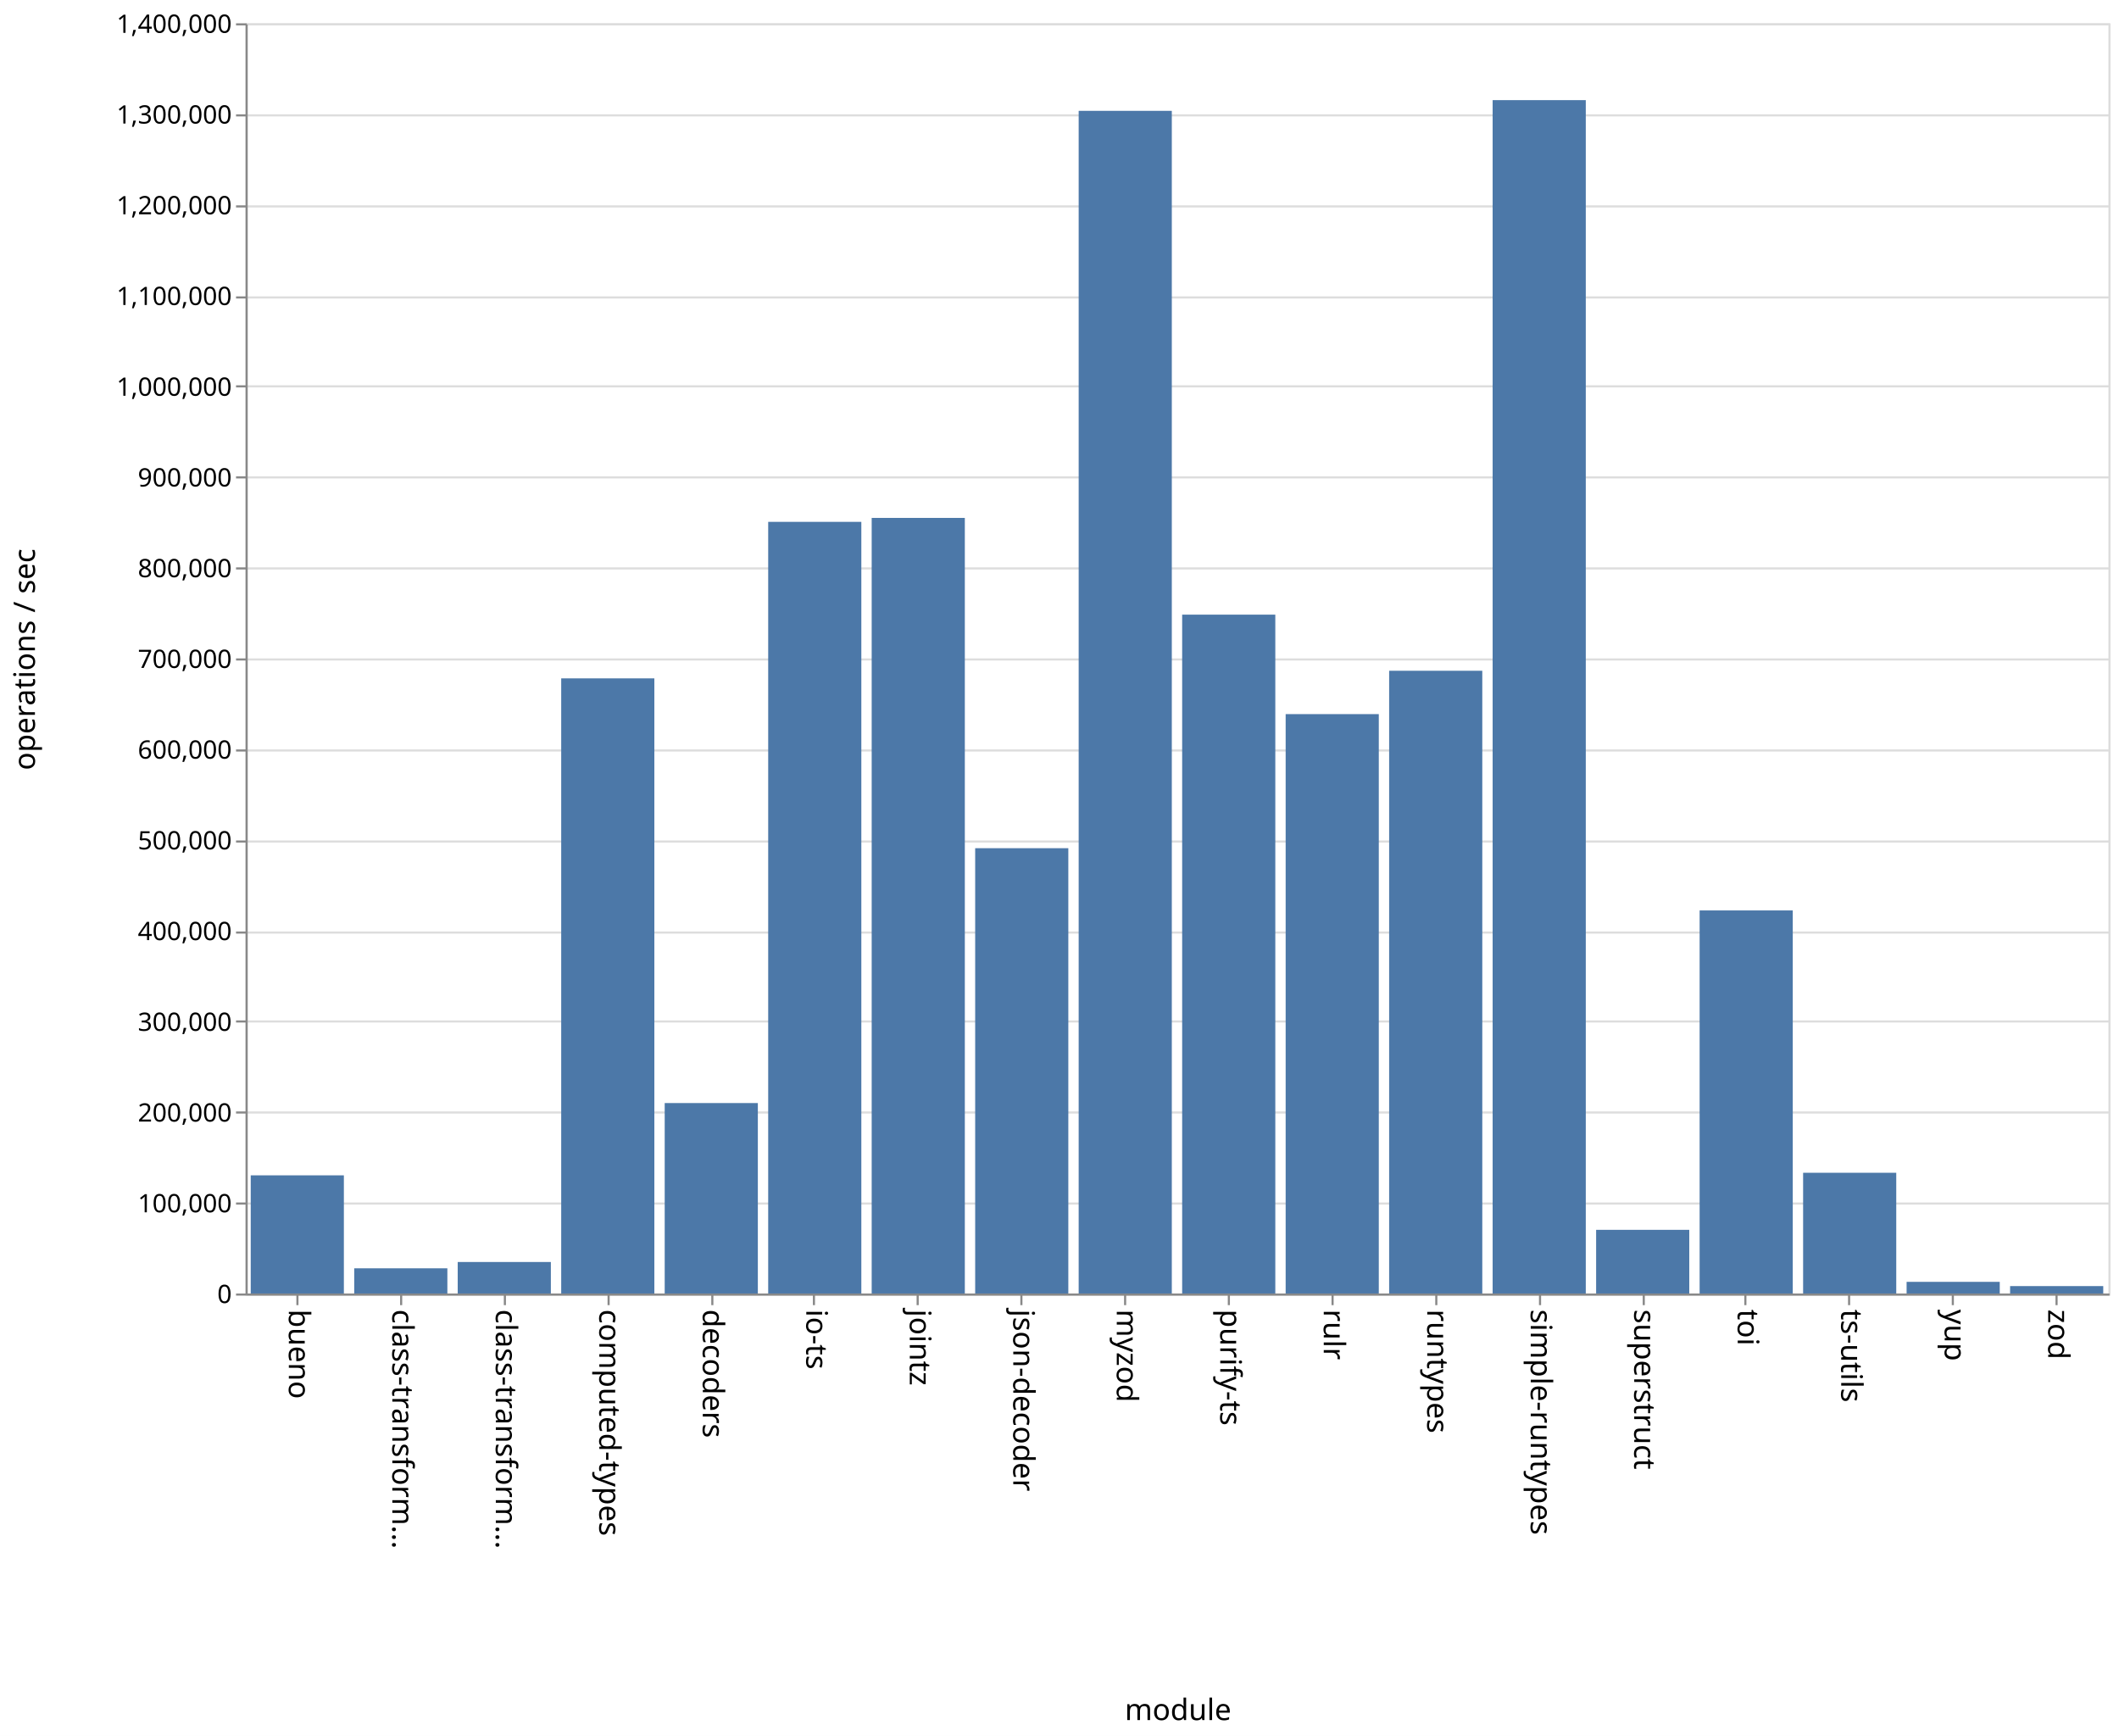
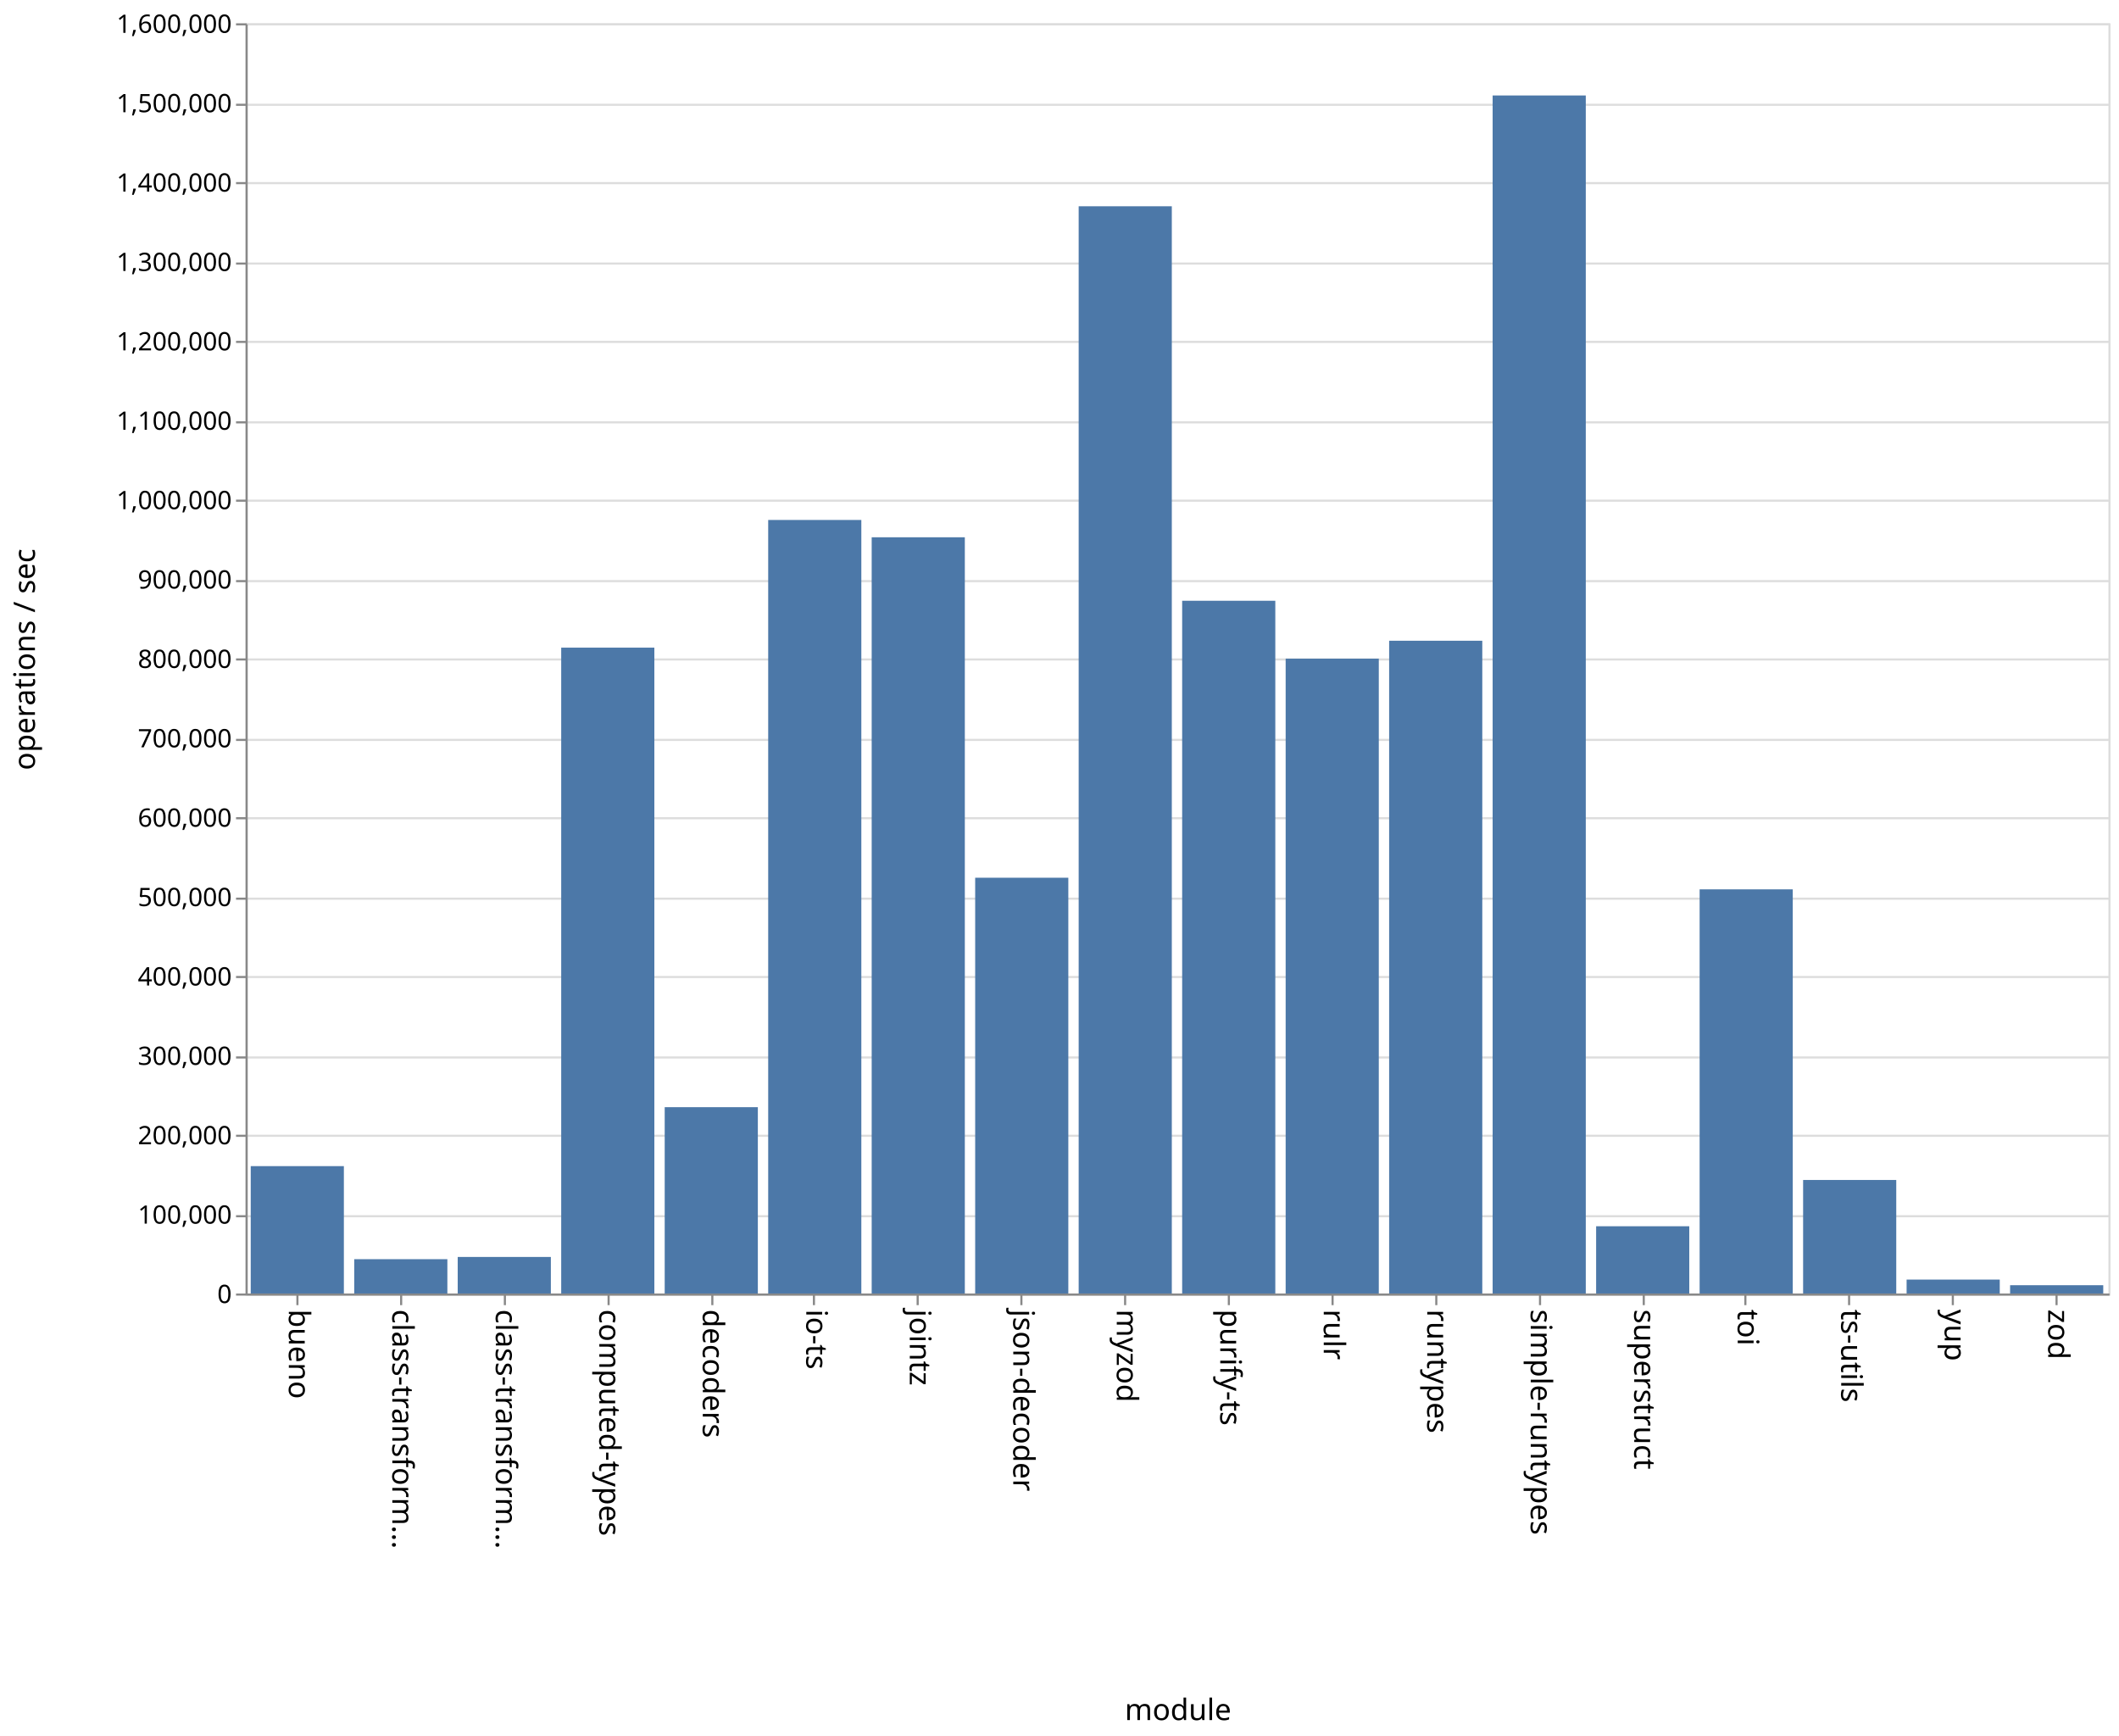
<svg xmlns="http://www.w3.org/2000/svg" class="marks" width="1001" height="820">
  <path fill="#fff" d="M0 0h1001v820H0z" />
  <g class="mark-group role-frame root" aria-roledescription="group mark container" fill="none" stroke-miterlimit="10">
    <path class="background" aria-hidden="true" d="M116.5 11.5h880v600h-880z" stroke="#ddd" />
    <g class="mark-group role-axis" aria-hidden="true">
      <path class="background" aria-hidden="true" d="M116.5 11.5z" pointer-events="none" />
      <g class="mark-rule role-axis-grid" pointer-events="none" stroke="#ddd">
-         <path d="M116.5 611.5h880M116.5 568.5h880M116.5 525.5h880M116.5 482.5h880M116.5 440.5h880M116.5 397.5h880M116.5 354.5h880M116.5 311.5h880M116.5 268.5h880M116.5 225.5h880M116.5 182.5h880M116.5 140.5h880M116.5 97.5h880M116.5 54.5h880M116.5 11.5h880" />
+         <path d="M116.5 611.5h880M116.5 574.5h880M116.5 536.5h880M116.5 499.5h880M116.5 461.5h880M116.5 424.5h880M116.5 386.5h880M116.5 349.5h880M116.5 311.5h880M116.5 274.5h880M116.5 236.5h880M116.5 199.5h880M116.5 161.5h880M116.5 124.5h880M116.5 86.5h880M116.5 49.5h880M116.5 11.5h880" />
      </g>
    </g>
    <g class="mark-group role-axis" aria-roledescription="axis" aria-label="X-axis titled 'module' for a discrete scale with 18 values: bueno, class-transformer-validator-async, class-transformer-validator-sync, computed-types, decoders, ending with zod">
      <path class="background" aria-hidden="true" d="M116.5 611.5z" pointer-events="none" />
      <g class="mark-rule role-axis-tick" pointer-events="none" stroke="#888">
        <path d="M140.5 611.5v5M189.5 611.5v5M238.5 611.5v5M287.5 611.5v5M336.5 611.5v5M384.5 611.5v5M433.5 611.5v5M482.5 611.5v5M531.5 611.5v5M580.5 611.5v5M629.5 611.5v5M678.5 611.5v5M727.5 611.5v5M776.5 611.5v5M824.5 611.5v5M873.5 611.5v5M922.5 611.5v5M971.5 611.5v5" />
      </g>
      <g class="mark-text role-axis-label" pointer-events="none" font-family="sans-serif" font-size="14" fill="#000">
        <text transform="rotate(90 -241.028 377.472)">
                    bueno
                </text>
        <text transform="rotate(90 -216.583 401.917)">
                    class-transform…
                </text>
        <text transform="rotate(90 -192.139 426.361)">
                    class-transform…
                </text>
        <text transform="rotate(90 -167.694 450.806)">
                    computed-types
                </text>
        <text transform="rotate(90 -143.25 475.25)">
                    decoders
                </text>
        <text transform="rotate(90 -118.806 499.694)">
                    io-ts
                </text>
        <text transform="rotate(90 -94.361 524.139)">
                    jointz
                </text>
        <text transform="rotate(90 -69.917 548.583)">
                    json-decoder
                </text>
        <text transform="rotate(90 -45.472 573.028)">
                    myzod
                </text>
        <text transform="rotate(90 -21.028 597.472)">
                    purify-ts
                </text>
        <text transform="rotate(90 3.417 621.917)">
                    rulr
                </text>
        <text transform="rotate(90 27.861 646.361)">
                    runtypes
                </text>
        <text transform="rotate(90 52.306 670.806)">
                    simple-runtypes
                </text>
        <text transform="rotate(90 76.75 695.25)">
                    superstruct
                </text>
        <text transform="rotate(90 101.194 719.694)">
                    toi
                </text>
        <text transform="rotate(90 125.639 744.139)">
                    ts-utils
                </text>
        <text transform="rotate(90 150.083 768.583)">
                    yup
                </text>
        <text transform="rotate(90 174.528 793.028)">
                    zod
                </text>
      </g>
      <path stroke="#888" d="M116.5 611.5h880" pointer-events="none" />
      <text text-anchor="middle" transform="translate(556.5 812.5)" font-family="sans-serif" font-size="14" fill="#000" pointer-events="none">
                module
            </text>
    </g>
-     <g class="mark-group role-axis" aria-roledescription="axis" aria-label="Y-axis titled 'operations / sec' for a linear scale with values from 0 to 1,400,000">
+     <g class="mark-group role-axis" aria-roledescription="axis" aria-label="Y-axis titled 'operations / sec' for a linear scale with values from 0 to 1,600,000">
      <path class="background" aria-hidden="true" d="M116.5 11.5z" pointer-events="none" />
      <g class="mark-rule role-axis-tick" pointer-events="none" stroke="#888">
-         <path d="M116.5 611.5h-5M116.5 568.5h-5M116.5 525.5h-5M116.5 482.5h-5M116.5 440.5h-5M116.5 397.5h-5M116.5 354.5h-5M116.5 311.5h-5M116.5 268.5h-5M116.5 225.5h-5M116.5 182.5h-5M116.5 140.5h-5M116.5 97.5h-5M116.5 54.5h-5M116.5 11.5h-5" />
+         <path d="M116.5 611.5h-5M116.5 574.5h-5M116.5 536.5h-5M116.5 499.5h-5M116.5 461.5h-5M116.5 424.5h-5M116.5 386.5h-5M116.5 349.5h-5M116.5 311.5h-5M116.5 274.5h-5M116.5 236.5h-5M116.5 199.5h-5M116.5 161.5h-5M116.5 124.5h-5M116.5 86.5h-5M116.5 49.5h-5M116.5 11.5h-5" />
      </g>
      <g class="mark-text role-axis-label" pointer-events="none" text-anchor="end" font-family="sans-serif" font-size="12" fill="#000">
        <text transform="translate(109.5 615.5)">
                    0
                </text>
-         <text transform="translate(109.5 572.643)">
+         <text transform="translate(109.5 578)">
                    100,000
                </text>
-         <text transform="translate(109.5 529.786)">
+         <text transform="translate(109.5 540.5)">
                    200,000
                </text>
-         <text transform="translate(109.5 486.929)">
+         <text transform="translate(109.5 503)">
                    300,000
                </text>
-         <text transform="translate(109.5 444.071)">
+         <text transform="translate(109.5 465.5)">
                    400,000
                </text>
-         <text transform="translate(109.5 401.214)">
+         <text transform="translate(109.5 428)">
                    500,000
                </text>
-         <text transform="translate(109.5 358.357)">
+         <text transform="translate(109.5 390.5)">
                    600,000
                </text>
-         <text transform="translate(109.5 315.5)">
+         <text transform="translate(109.5 353)">
                    700,000
                </text>
-         <text transform="translate(109.5 272.643)">
+         <text transform="translate(109.5 315.5)">
                    800,000
                </text>
-         <text transform="translate(109.5 229.786)">
+         <text transform="translate(109.5 278)">
                    900,000
                </text>
-         <text transform="translate(109.5 186.929)">
+         <text transform="translate(109.5 240.5)">
                    1,000,000
                </text>
-         <text transform="translate(109.5 144.071)">
+         <text transform="translate(109.5 203)">
                    1,100,000
                </text>
-         <text transform="translate(109.5 101.214)">
+         <text transform="translate(109.5 165.5)">
                    1,200,000
                </text>
-         <text transform="translate(109.5 58.357)">
+         <text transform="translate(109.5 128)">
                    1,300,000
                </text>
+         <text transform="translate(109.5 90.5)">
+                     1,400,000
+                 </text>
+         <text transform="translate(109.5 53)">
+                     1,500,000
+                 </text>
        <text transform="translate(109.5 15.5)">
-                     1,400,000
+                     1,600,000
                </text>
      </g>
      <path stroke="#888" d="M116.5 611.5v-600" pointer-events="none" />
      <text text-anchor="middle" transform="rotate(-90 164 147.5)" font-family="sans-serif" font-size="14" fill="#000" pointer-events="none">
                operations / sec
            </text>
    </g>
    <g class="mark-rect role-mark marks" aria-roledescription="rect mark container" fill="#4c78a8">
-       <path aria-label="operations / sec: 130242; module: bueno" aria-roledescription="bar" d="M118.444 555.182h44V611h-44z" />
-       <path aria-label="operations / sec: 27766; module: class-transformer-validator-async" aria-roledescription="bar" d="M167.333 599.1h44V611h-44z" />
-       <path aria-label="operations / sec: 34723; module: class-transformer-validator-sync" aria-roledescription="bar" d="M216.222 596.119h44V611h-44z" />
-       <path aria-label="operations / sec: 677990; module: computed-types" aria-roledescription="bar" d="M265.111 320.433h44V611h-44z" />
-       <path aria-label="operations / sec: 209899; module: decoders" aria-roledescription="bar" d="M314 521.043h44V611h-44z" />
-       <path aria-label="operations / sec: 850485; module: io-ts" aria-roledescription="bar" d="M362.889 246.506h44V611h-44z" />
-       <path aria-label="operations / sec: 854839; module: jointz" aria-roledescription="bar" d="M411.778 244.64h44V611h-44z" />
-       <path aria-label="operations / sec: 490801; module: json-decoder" aria-roledescription="bar" d="M460.667 400.657h44V611h-44z" />
-       <path aria-label="operations / sec: 1303501; module: myzod" aria-roledescription="bar" d="M509.556 52.357h44V611h-44z" />
-       <path aria-label="operations / sec: 748225; module: purify-ts" aria-roledescription="bar" d="M558.444 290.332h44V611h-44z" />
-       <path aria-label="operations / sec: 638580; module: rulr" aria-roledescription="bar" d="M607.333 337.323h44V611h-44z" />
-       <path aria-label="operations / sec: 686370; module: runtypes" aria-roledescription="bar" d="M656.222 316.841h44V611h-44z" />
-       <path aria-label="operations / sec: 1315301; module: simple-runtypes" aria-roledescription="bar" d="M705.111 47.3h44V611h-44z" />
-       <path aria-label="operations / sec: 70176; module: superstruct" aria-roledescription="bar" d="M754 580.925h44V611h-44z" />
-       <path aria-label="operations / sec: 422204; module: toi" aria-roledescription="bar" d="M802.889 430.055h44V611h-44z" />
-       <path aria-label="operations / sec: 133070; module: ts-utils" aria-roledescription="bar" d="M851.778 553.97h44V611h-44z" />
-       <path aria-label="operations / sec: 12842; module: yup" aria-roledescription="bar" d="M900.667 605.496h44V611h-44z" />
-       <path aria-label="operations / sec: 8165; module: zod" aria-roledescription="bar" d="M949.556 607.5h44v3.5h-44z" />
+       <path aria-label="operations / sec: 160446; module: bueno" aria-roledescription="bar" d="M118.444 550.833h44V611h-44z" />
+       <path aria-label="operations / sec: 43228; module: class-transformer-validator-async" aria-roledescription="bar" d="M167.333 594.79h44V611h-44z" />
+       <path aria-label="operations / sec: 46031; module: class-transformer-validator-sync" aria-roledescription="bar" d="M216.222 593.738h44V611h-44z" />
+       <path aria-label="operations / sec: 813550; module: computed-types" aria-roledescription="bar" d="M265.111 305.919h44V611h-44z" />
+       <path aria-label="operations / sec: 234709; module: decoders" aria-roledescription="bar" d="M314 522.984h44V611h-44z" />
+       <path aria-label="operations / sec: 974370; module: io-ts" aria-roledescription="bar" d="M362.889 245.611h44V611h-44z" />
+       <path aria-label="operations / sec: 952563; module: jointz" aria-roledescription="bar" d="M411.778 253.789h44V611h-44z" />
+       <path aria-label="operations / sec: 523715; module: json-decoder" aria-roledescription="bar" d="M460.667 414.607h44V611h-44z" />
+       <path aria-label="operations / sec: 1369514; module: myzod" aria-roledescription="bar" d="M509.556 97.432h44V611h-44z" />
+       <path aria-label="operations / sec: 872597; module: purify-ts" aria-roledescription="bar" d="M558.444 283.776h44V611h-44z" />
+       <path aria-label="operations / sec: 799684; module: rulr" aria-roledescription="bar" d="M607.333 311.119h44V611h-44z" />
+       <path aria-label="operations / sec: 822235; module: runtypes" aria-roledescription="bar" d="M656.222 302.662h44V611h-44z" />
+       <path aria-label="operations / sec: 1509071; module: simple-runtypes" aria-roledescription="bar" d="M705.111 45.098h44V611h-44z" />
+       <path aria-label="operations / sec: 84713; module: superstruct" aria-roledescription="bar" d="M754 579.233h44V611h-44z" />
+       <path aria-label="operations / sec: 509089; module: toi" aria-roledescription="bar" d="M802.889 420.092h44V611h-44z" />
+       <path aria-label="operations / sec: 143003; module: ts-utils" aria-roledescription="bar" d="M851.778 557.374h44V611h-44z" />
+       <path aria-label="operations / sec: 17531; module: yup" aria-roledescription="bar" d="M900.667 604.426h44V611h-44z" />
+       <path aria-label="operations / sec: 10438; module: zod" aria-roledescription="bar" d="M949.556 607.086h44V611h-44z" />
    </g>
  </g>
</svg>
